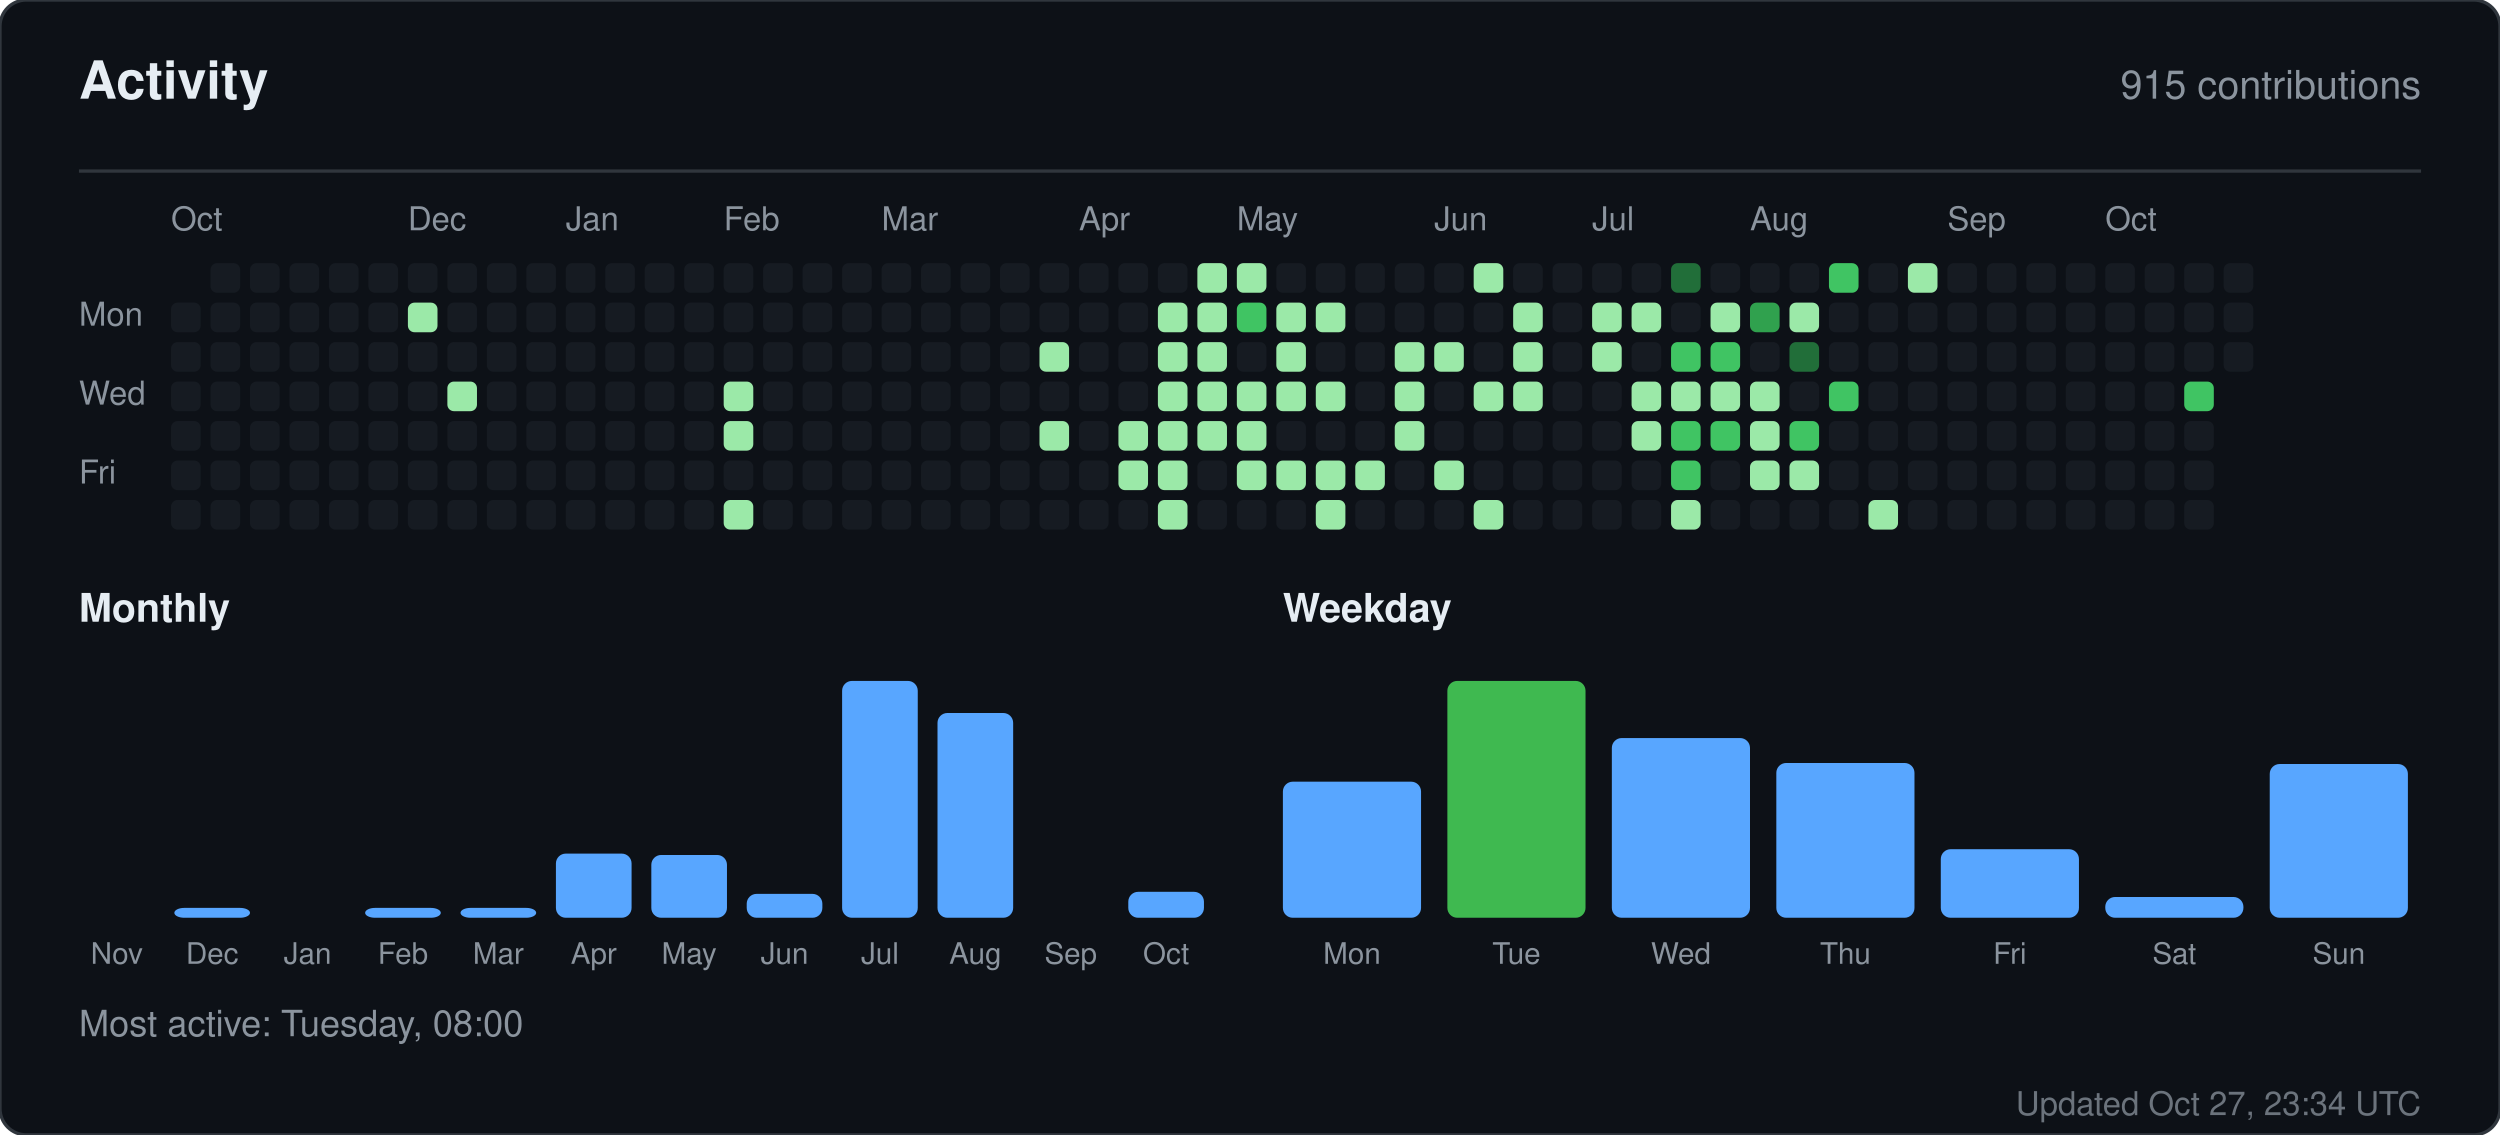
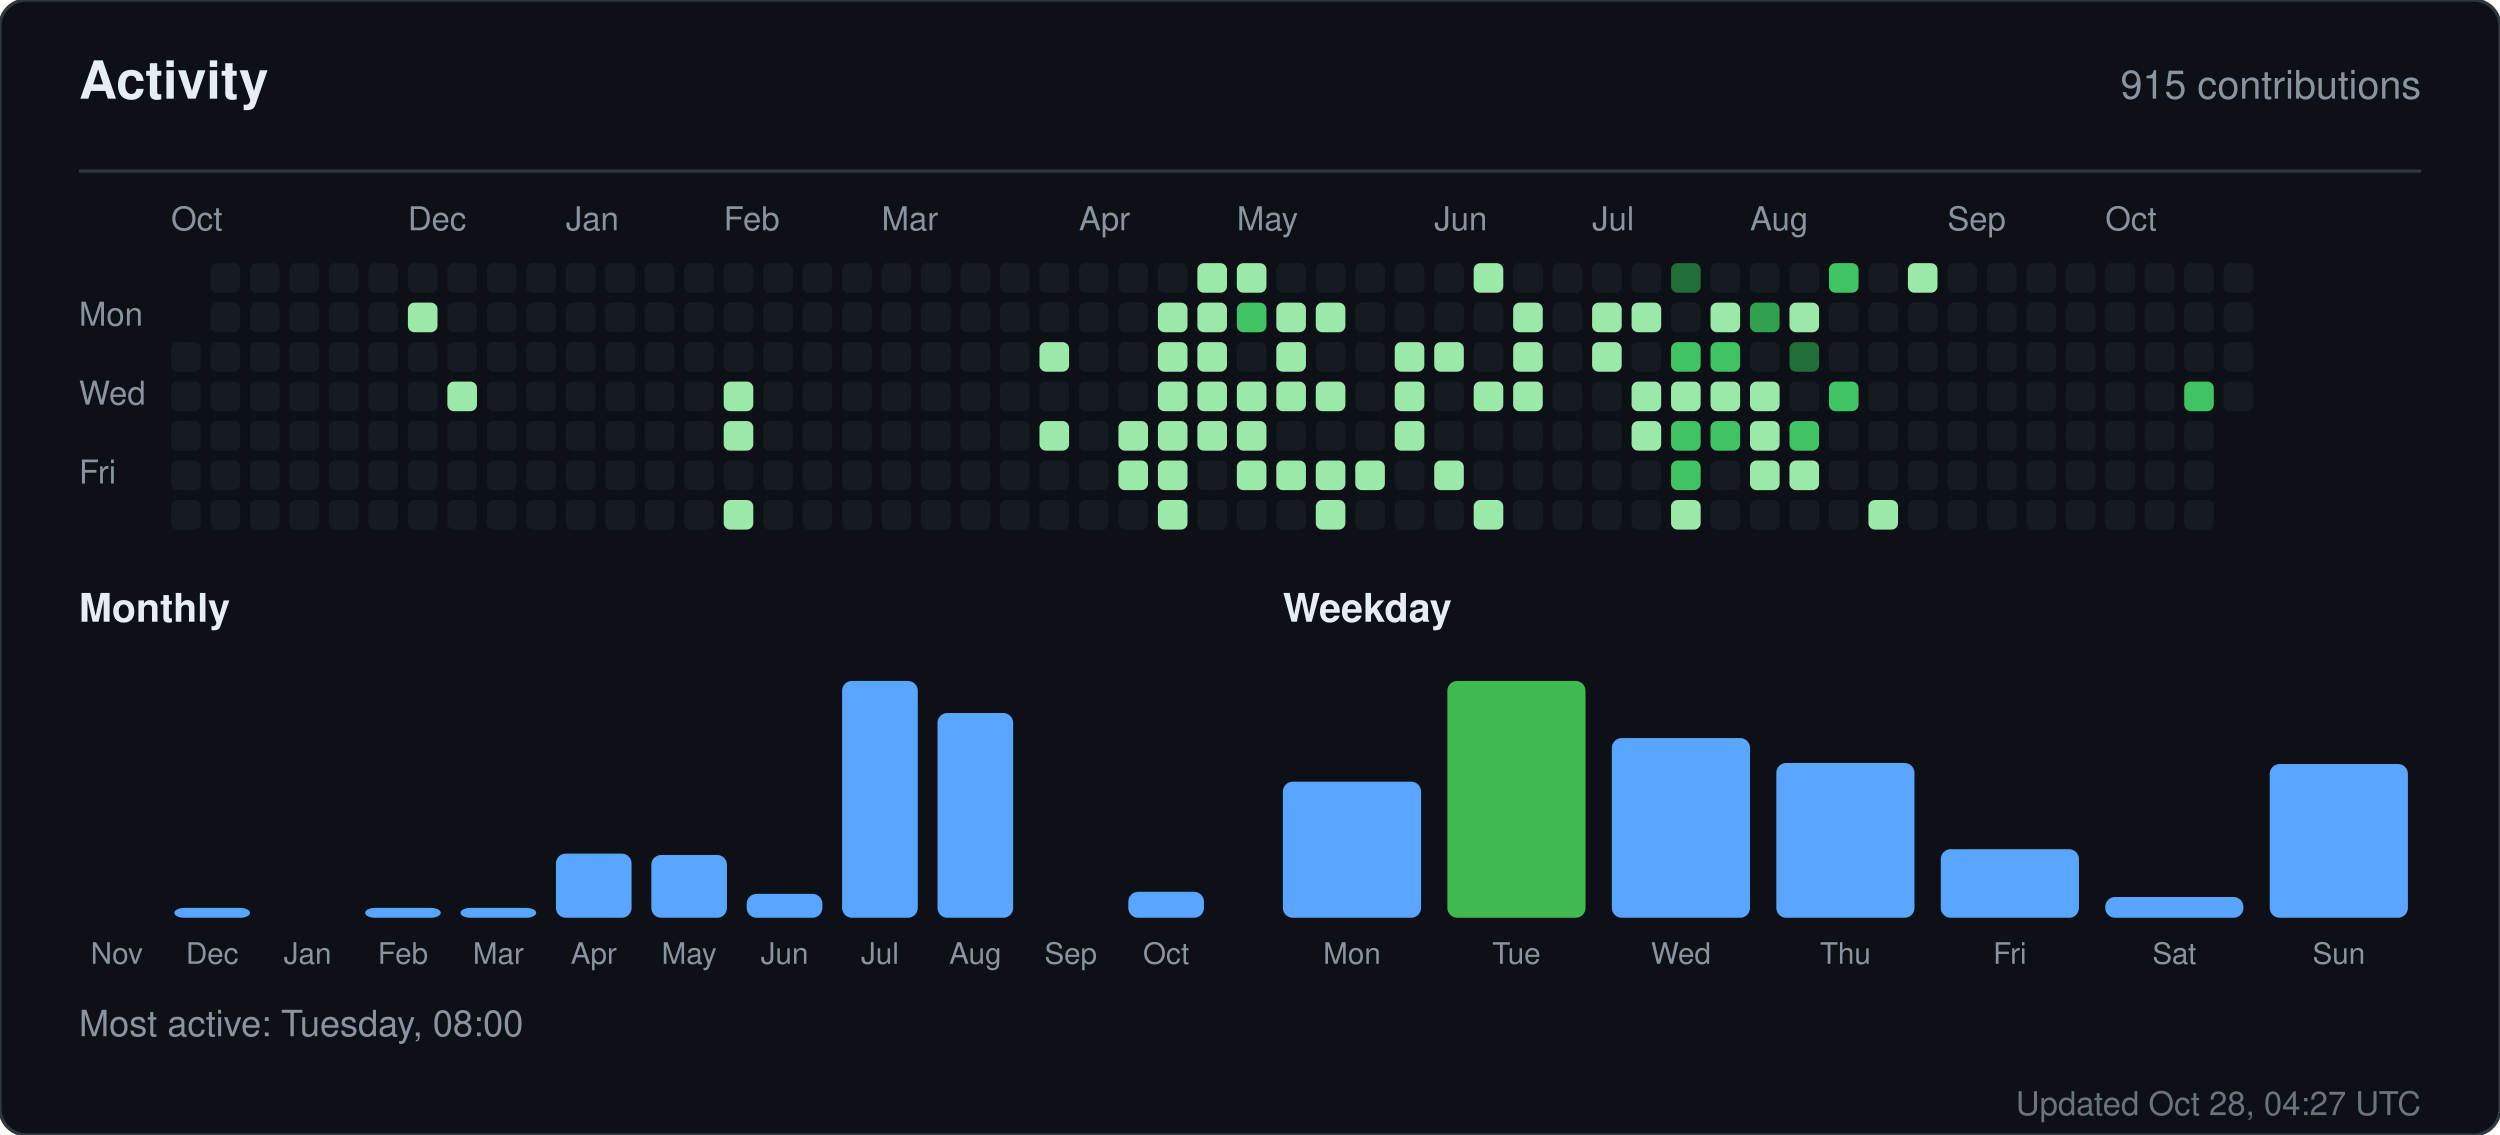
<svg xmlns="http://www.w3.org/2000/svg" width="760" height="345" viewBox="0 0 760 345" role="img" aria-label="Activity for sandiirawan12">
  <rect width="760" height="345" rx="8" fill="#0d1117" stroke="#30363d" />
  <g font-family="-apple-system, BlinkMacSystemFont, Segoe UI, Helvetica, Arial, sans-serif">
    <text x="24" y="30" fill="#e6edf3" font-size="16" font-weight="700">Activity</text>
    <text x="736" y="30" fill="#8b949e" font-size="12" text-anchor="end">915 contributions</text>
    <line x1="24" y1="52" x2="736" y2="52" stroke="#30363d" />
    <text x="52" y="70" fill="#8b949e" font-size="10">Oct</text>
    <text x="124" y="70" fill="#8b949e" font-size="10">Dec</text>
    <text x="172" y="70" fill="#8b949e" font-size="10">Jan</text>
    <text x="220" y="70" fill="#8b949e" font-size="10">Feb</text>
    <text x="268" y="70" fill="#8b949e" font-size="10">Mar</text>
    <text x="328" y="70" fill="#8b949e" font-size="10">Apr</text>
    <text x="376" y="70" fill="#8b949e" font-size="10">May</text>
    <text x="436" y="70" fill="#8b949e" font-size="10">Jun</text>
    <text x="484" y="70" fill="#8b949e" font-size="10">Jul</text>
    <text x="532" y="70" fill="#8b949e" font-size="10">Aug</text>
    <text x="592" y="70" fill="#8b949e" font-size="10">Sep</text>
    <text x="640" y="70" fill="#8b949e" font-size="10">Oct</text>
    <text x="24" y="99" fill="#8b949e" font-size="10">Mon</text>
    <text x="24" y="123" fill="#8b949e" font-size="10">Wed</text>
    <text x="24" y="147" fill="#8b949e" font-size="10">Fri</text>
-     <rect x="52" y="92" width="9" height="9" rx="2" fill="#161b22" />
    <rect x="52" y="104" width="9" height="9" rx="2" fill="#161b22" />
    <rect x="52" y="116" width="9" height="9" rx="2" fill="#161b22" />
    <rect x="52" y="128" width="9" height="9" rx="2" fill="#161b22" />
    <rect x="52" y="140" width="9" height="9" rx="2" fill="#161b22" />
    <rect x="52" y="152" width="9" height="9" rx="2" fill="#161b22" />
    <rect x="64" y="80" width="9" height="9" rx="2" fill="#161b22" />
    <rect x="64" y="92" width="9" height="9" rx="2" fill="#161b22" />
    <rect x="64" y="104" width="9" height="9" rx="2" fill="#161b22" />
    <rect x="64" y="116" width="9" height="9" rx="2" fill="#161b22" />
    <rect x="64" y="128" width="9" height="9" rx="2" fill="#161b22" />
    <rect x="64" y="140" width="9" height="9" rx="2" fill="#161b22" />
    <rect x="64" y="152" width="9" height="9" rx="2" fill="#161b22" />
    <rect x="76" y="80" width="9" height="9" rx="2" fill="#161b22" />
    <rect x="76" y="92" width="9" height="9" rx="2" fill="#161b22" />
    <rect x="76" y="104" width="9" height="9" rx="2" fill="#161b22" />
    <rect x="76" y="116" width="9" height="9" rx="2" fill="#161b22" />
    <rect x="76" y="128" width="9" height="9" rx="2" fill="#161b22" />
    <rect x="76" y="140" width="9" height="9" rx="2" fill="#161b22" />
    <rect x="76" y="152" width="9" height="9" rx="2" fill="#161b22" />
    <rect x="88" y="80" width="9" height="9" rx="2" fill="#161b22" />
    <rect x="88" y="92" width="9" height="9" rx="2" fill="#161b22" />
    <rect x="88" y="104" width="9" height="9" rx="2" fill="#161b22" />
    <rect x="88" y="116" width="9" height="9" rx="2" fill="#161b22" />
    <rect x="88" y="128" width="9" height="9" rx="2" fill="#161b22" />
    <rect x="88" y="140" width="9" height="9" rx="2" fill="#161b22" />
    <rect x="88" y="152" width="9" height="9" rx="2" fill="#161b22" />
    <rect x="100" y="80" width="9" height="9" rx="2" fill="#161b22" />
    <rect x="100" y="92" width="9" height="9" rx="2" fill="#161b22" />
    <rect x="100" y="104" width="9" height="9" rx="2" fill="#161b22" />
    <rect x="100" y="116" width="9" height="9" rx="2" fill="#161b22" />
    <rect x="100" y="128" width="9" height="9" rx="2" fill="#161b22" />
    <rect x="100" y="140" width="9" height="9" rx="2" fill="#161b22" />
    <rect x="100" y="152" width="9" height="9" rx="2" fill="#161b22" />
    <rect x="112" y="80" width="9" height="9" rx="2" fill="#161b22" />
    <rect x="112" y="92" width="9" height="9" rx="2" fill="#161b22" />
    <rect x="112" y="104" width="9" height="9" rx="2" fill="#161b22" />
    <rect x="112" y="116" width="9" height="9" rx="2" fill="#161b22" />
    <rect x="112" y="128" width="9" height="9" rx="2" fill="#161b22" />
    <rect x="112" y="140" width="9" height="9" rx="2" fill="#161b22" />
    <rect x="112" y="152" width="9" height="9" rx="2" fill="#161b22" />
    <rect x="124" y="80" width="9" height="9" rx="2" fill="#161b22" />
    <rect x="124" y="92" width="9" height="9" rx="2" fill="#9be9a8" />
    <rect x="124" y="104" width="9" height="9" rx="2" fill="#161b22" />
    <rect x="124" y="116" width="9" height="9" rx="2" fill="#161b22" />
    <rect x="124" y="128" width="9" height="9" rx="2" fill="#161b22" />
    <rect x="124" y="140" width="9" height="9" rx="2" fill="#161b22" />
    <rect x="124" y="152" width="9" height="9" rx="2" fill="#161b22" />
    <rect x="136" y="80" width="9" height="9" rx="2" fill="#161b22" />
    <rect x="136" y="92" width="9" height="9" rx="2" fill="#161b22" />
    <rect x="136" y="104" width="9" height="9" rx="2" fill="#161b22" />
    <rect x="136" y="116" width="9" height="9" rx="2" fill="#9be9a8" />
    <rect x="136" y="128" width="9" height="9" rx="2" fill="#161b22" />
    <rect x="136" y="140" width="9" height="9" rx="2" fill="#161b22" />
    <rect x="136" y="152" width="9" height="9" rx="2" fill="#161b22" />
    <rect x="148" y="80" width="9" height="9" rx="2" fill="#161b22" />
    <rect x="148" y="92" width="9" height="9" rx="2" fill="#161b22" />
    <rect x="148" y="104" width="9" height="9" rx="2" fill="#161b22" />
    <rect x="148" y="116" width="9" height="9" rx="2" fill="#161b22" />
    <rect x="148" y="128" width="9" height="9" rx="2" fill="#161b22" />
    <rect x="148" y="140" width="9" height="9" rx="2" fill="#161b22" />
    <rect x="148" y="152" width="9" height="9" rx="2" fill="#161b22" />
    <rect x="160" y="80" width="9" height="9" rx="2" fill="#161b22" />
    <rect x="160" y="92" width="9" height="9" rx="2" fill="#161b22" />
    <rect x="160" y="104" width="9" height="9" rx="2" fill="#161b22" />
    <rect x="160" y="116" width="9" height="9" rx="2" fill="#161b22" />
    <rect x="160" y="128" width="9" height="9" rx="2" fill="#161b22" />
    <rect x="160" y="140" width="9" height="9" rx="2" fill="#161b22" />
    <rect x="160" y="152" width="9" height="9" rx="2" fill="#161b22" />
    <rect x="172" y="80" width="9" height="9" rx="2" fill="#161b22" />
    <rect x="172" y="92" width="9" height="9" rx="2" fill="#161b22" />
    <rect x="172" y="104" width="9" height="9" rx="2" fill="#161b22" />
    <rect x="172" y="116" width="9" height="9" rx="2" fill="#161b22" />
    <rect x="172" y="128" width="9" height="9" rx="2" fill="#161b22" />
    <rect x="172" y="140" width="9" height="9" rx="2" fill="#161b22" />
    <rect x="172" y="152" width="9" height="9" rx="2" fill="#161b22" />
    <rect x="184" y="80" width="9" height="9" rx="2" fill="#161b22" />
    <rect x="184" y="92" width="9" height="9" rx="2" fill="#161b22" />
    <rect x="184" y="104" width="9" height="9" rx="2" fill="#161b22" />
    <rect x="184" y="116" width="9" height="9" rx="2" fill="#161b22" />
    <rect x="184" y="128" width="9" height="9" rx="2" fill="#161b22" />
    <rect x="184" y="140" width="9" height="9" rx="2" fill="#161b22" />
    <rect x="184" y="152" width="9" height="9" rx="2" fill="#161b22" />
    <rect x="196" y="80" width="9" height="9" rx="2" fill="#161b22" />
    <rect x="196" y="92" width="9" height="9" rx="2" fill="#161b22" />
    <rect x="196" y="104" width="9" height="9" rx="2" fill="#161b22" />
    <rect x="196" y="116" width="9" height="9" rx="2" fill="#161b22" />
    <rect x="196" y="128" width="9" height="9" rx="2" fill="#161b22" />
    <rect x="196" y="140" width="9" height="9" rx="2" fill="#161b22" />
    <rect x="196" y="152" width="9" height="9" rx="2" fill="#161b22" />
    <rect x="208" y="80" width="9" height="9" rx="2" fill="#161b22" />
    <rect x="208" y="92" width="9" height="9" rx="2" fill="#161b22" />
    <rect x="208" y="104" width="9" height="9" rx="2" fill="#161b22" />
    <rect x="208" y="116" width="9" height="9" rx="2" fill="#161b22" />
    <rect x="208" y="128" width="9" height="9" rx="2" fill="#161b22" />
    <rect x="208" y="140" width="9" height="9" rx="2" fill="#161b22" />
    <rect x="208" y="152" width="9" height="9" rx="2" fill="#161b22" />
    <rect x="220" y="80" width="9" height="9" rx="2" fill="#161b22" />
    <rect x="220" y="92" width="9" height="9" rx="2" fill="#161b22" />
    <rect x="220" y="104" width="9" height="9" rx="2" fill="#161b22" />
    <rect x="220" y="116" width="9" height="9" rx="2" fill="#9be9a8" />
    <rect x="220" y="128" width="9" height="9" rx="2" fill="#9be9a8" />
    <rect x="220" y="140" width="9" height="9" rx="2" fill="#161b22" />
    <rect x="220" y="152" width="9" height="9" rx="2" fill="#9be9a8" />
    <rect x="232" y="80" width="9" height="9" rx="2" fill="#161b22" />
    <rect x="232" y="92" width="9" height="9" rx="2" fill="#161b22" />
    <rect x="232" y="104" width="9" height="9" rx="2" fill="#161b22" />
    <rect x="232" y="116" width="9" height="9" rx="2" fill="#161b22" />
    <rect x="232" y="128" width="9" height="9" rx="2" fill="#161b22" />
    <rect x="232" y="140" width="9" height="9" rx="2" fill="#161b22" />
    <rect x="232" y="152" width="9" height="9" rx="2" fill="#161b22" />
    <rect x="244" y="80" width="9" height="9" rx="2" fill="#161b22" />
    <rect x="244" y="92" width="9" height="9" rx="2" fill="#161b22" />
    <rect x="244" y="104" width="9" height="9" rx="2" fill="#161b22" />
    <rect x="244" y="116" width="9" height="9" rx="2" fill="#161b22" />
    <rect x="244" y="128" width="9" height="9" rx="2" fill="#161b22" />
    <rect x="244" y="140" width="9" height="9" rx="2" fill="#161b22" />
    <rect x="244" y="152" width="9" height="9" rx="2" fill="#161b22" />
    <rect x="256" y="80" width="9" height="9" rx="2" fill="#161b22" />
    <rect x="256" y="92" width="9" height="9" rx="2" fill="#161b22" />
    <rect x="256" y="104" width="9" height="9" rx="2" fill="#161b22" />
    <rect x="256" y="116" width="9" height="9" rx="2" fill="#161b22" />
    <rect x="256" y="128" width="9" height="9" rx="2" fill="#161b22" />
    <rect x="256" y="140" width="9" height="9" rx="2" fill="#161b22" />
    <rect x="256" y="152" width="9" height="9" rx="2" fill="#161b22" />
    <rect x="268" y="80" width="9" height="9" rx="2" fill="#161b22" />
    <rect x="268" y="92" width="9" height="9" rx="2" fill="#161b22" />
    <rect x="268" y="104" width="9" height="9" rx="2" fill="#161b22" />
    <rect x="268" y="116" width="9" height="9" rx="2" fill="#161b22" />
    <rect x="268" y="128" width="9" height="9" rx="2" fill="#161b22" />
    <rect x="268" y="140" width="9" height="9" rx="2" fill="#161b22" />
    <rect x="268" y="152" width="9" height="9" rx="2" fill="#161b22" />
    <rect x="280" y="80" width="9" height="9" rx="2" fill="#161b22" />
    <rect x="280" y="92" width="9" height="9" rx="2" fill="#161b22" />
    <rect x="280" y="104" width="9" height="9" rx="2" fill="#161b22" />
    <rect x="280" y="116" width="9" height="9" rx="2" fill="#161b22" />
    <rect x="280" y="128" width="9" height="9" rx="2" fill="#161b22" />
    <rect x="280" y="140" width="9" height="9" rx="2" fill="#161b22" />
    <rect x="280" y="152" width="9" height="9" rx="2" fill="#161b22" />
    <rect x="292" y="80" width="9" height="9" rx="2" fill="#161b22" />
    <rect x="292" y="92" width="9" height="9" rx="2" fill="#161b22" />
    <rect x="292" y="104" width="9" height="9" rx="2" fill="#161b22" />
    <rect x="292" y="116" width="9" height="9" rx="2" fill="#161b22" />
    <rect x="292" y="128" width="9" height="9" rx="2" fill="#161b22" />
    <rect x="292" y="140" width="9" height="9" rx="2" fill="#161b22" />
    <rect x="292" y="152" width="9" height="9" rx="2" fill="#161b22" />
    <rect x="304" y="80" width="9" height="9" rx="2" fill="#161b22" />
    <rect x="304" y="92" width="9" height="9" rx="2" fill="#161b22" />
    <rect x="304" y="104" width="9" height="9" rx="2" fill="#161b22" />
    <rect x="304" y="116" width="9" height="9" rx="2" fill="#161b22" />
    <rect x="304" y="128" width="9" height="9" rx="2" fill="#161b22" />
    <rect x="304" y="140" width="9" height="9" rx="2" fill="#161b22" />
    <rect x="304" y="152" width="9" height="9" rx="2" fill="#161b22" />
    <rect x="316" y="80" width="9" height="9" rx="2" fill="#161b22" />
    <rect x="316" y="92" width="9" height="9" rx="2" fill="#161b22" />
    <rect x="316" y="104" width="9" height="9" rx="2" fill="#9be9a8" />
    <rect x="316" y="116" width="9" height="9" rx="2" fill="#161b22" />
    <rect x="316" y="128" width="9" height="9" rx="2" fill="#9be9a8" />
    <rect x="316" y="140" width="9" height="9" rx="2" fill="#161b22" />
    <rect x="316" y="152" width="9" height="9" rx="2" fill="#161b22" />
    <rect x="328" y="80" width="9" height="9" rx="2" fill="#161b22" />
    <rect x="328" y="92" width="9" height="9" rx="2" fill="#161b22" />
    <rect x="328" y="104" width="9" height="9" rx="2" fill="#161b22" />
    <rect x="328" y="116" width="9" height="9" rx="2" fill="#161b22" />
    <rect x="328" y="128" width="9" height="9" rx="2" fill="#161b22" />
    <rect x="328" y="140" width="9" height="9" rx="2" fill="#161b22" />
    <rect x="328" y="152" width="9" height="9" rx="2" fill="#161b22" />
    <rect x="340" y="80" width="9" height="9" rx="2" fill="#161b22" />
    <rect x="340" y="92" width="9" height="9" rx="2" fill="#161b22" />
    <rect x="340" y="104" width="9" height="9" rx="2" fill="#161b22" />
    <rect x="340" y="116" width="9" height="9" rx="2" fill="#161b22" />
    <rect x="340" y="128" width="9" height="9" rx="2" fill="#9be9a8" />
    <rect x="340" y="140" width="9" height="9" rx="2" fill="#9be9a8" />
    <rect x="340" y="152" width="9" height="9" rx="2" fill="#161b22" />
    <rect x="352" y="80" width="9" height="9" rx="2" fill="#161b22" />
    <rect x="352" y="92" width="9" height="9" rx="2" fill="#9be9a8" />
    <rect x="352" y="104" width="9" height="9" rx="2" fill="#9be9a8" />
    <rect x="352" y="116" width="9" height="9" rx="2" fill="#9be9a8" />
    <rect x="352" y="128" width="9" height="9" rx="2" fill="#9be9a8" />
    <rect x="352" y="140" width="9" height="9" rx="2" fill="#9be9a8" />
    <rect x="352" y="152" width="9" height="9" rx="2" fill="#9be9a8" />
    <rect x="364" y="80" width="9" height="9" rx="2" fill="#9be9a8" />
    <rect x="364" y="92" width="9" height="9" rx="2" fill="#9be9a8" />
    <rect x="364" y="104" width="9" height="9" rx="2" fill="#9be9a8" />
    <rect x="364" y="116" width="9" height="9" rx="2" fill="#9be9a8" />
    <rect x="364" y="128" width="9" height="9" rx="2" fill="#9be9a8" />
    <rect x="364" y="140" width="9" height="9" rx="2" fill="#161b22" />
    <rect x="364" y="152" width="9" height="9" rx="2" fill="#161b22" />
    <rect x="376" y="80" width="9" height="9" rx="2" fill="#9be9a8" />
    <rect x="376" y="92" width="9" height="9" rx="2" fill="#40c463" />
    <rect x="376" y="104" width="9" height="9" rx="2" fill="#161b22" />
    <rect x="376" y="116" width="9" height="9" rx="2" fill="#9be9a8" />
    <rect x="376" y="128" width="9" height="9" rx="2" fill="#9be9a8" />
    <rect x="376" y="140" width="9" height="9" rx="2" fill="#9be9a8" />
    <rect x="376" y="152" width="9" height="9" rx="2" fill="#161b22" />
    <rect x="388" y="80" width="9" height="9" rx="2" fill="#161b22" />
    <rect x="388" y="92" width="9" height="9" rx="2" fill="#9be9a8" />
    <rect x="388" y="104" width="9" height="9" rx="2" fill="#9be9a8" />
    <rect x="388" y="116" width="9" height="9" rx="2" fill="#9be9a8" />
    <rect x="388" y="128" width="9" height="9" rx="2" fill="#161b22" />
    <rect x="388" y="140" width="9" height="9" rx="2" fill="#9be9a8" />
    <rect x="388" y="152" width="9" height="9" rx="2" fill="#161b22" />
    <rect x="400" y="80" width="9" height="9" rx="2" fill="#161b22" />
    <rect x="400" y="92" width="9" height="9" rx="2" fill="#9be9a8" />
    <rect x="400" y="104" width="9" height="9" rx="2" fill="#161b22" />
    <rect x="400" y="116" width="9" height="9" rx="2" fill="#9be9a8" />
    <rect x="400" y="128" width="9" height="9" rx="2" fill="#161b22" />
    <rect x="400" y="140" width="9" height="9" rx="2" fill="#9be9a8" />
    <rect x="400" y="152" width="9" height="9" rx="2" fill="#9be9a8" />
    <rect x="412" y="80" width="9" height="9" rx="2" fill="#161b22" />
    <rect x="412" y="92" width="9" height="9" rx="2" fill="#161b22" />
    <rect x="412" y="104" width="9" height="9" rx="2" fill="#161b22" />
    <rect x="412" y="116" width="9" height="9" rx="2" fill="#161b22" />
    <rect x="412" y="128" width="9" height="9" rx="2" fill="#161b22" />
    <rect x="412" y="140" width="9" height="9" rx="2" fill="#9be9a8" />
    <rect x="412" y="152" width="9" height="9" rx="2" fill="#161b22" />
    <rect x="424" y="80" width="9" height="9" rx="2" fill="#161b22" />
    <rect x="424" y="92" width="9" height="9" rx="2" fill="#161b22" />
    <rect x="424" y="104" width="9" height="9" rx="2" fill="#9be9a8" />
    <rect x="424" y="116" width="9" height="9" rx="2" fill="#9be9a8" />
    <rect x="424" y="128" width="9" height="9" rx="2" fill="#9be9a8" />
    <rect x="424" y="140" width="9" height="9" rx="2" fill="#161b22" />
    <rect x="424" y="152" width="9" height="9" rx="2" fill="#161b22" />
    <rect x="436" y="80" width="9" height="9" rx="2" fill="#161b22" />
    <rect x="436" y="92" width="9" height="9" rx="2" fill="#161b22" />
    <rect x="436" y="104" width="9" height="9" rx="2" fill="#9be9a8" />
    <rect x="436" y="116" width="9" height="9" rx="2" fill="#161b22" />
    <rect x="436" y="128" width="9" height="9" rx="2" fill="#161b22" />
    <rect x="436" y="140" width="9" height="9" rx="2" fill="#9be9a8" />
    <rect x="436" y="152" width="9" height="9" rx="2" fill="#161b22" />
    <rect x="448" y="80" width="9" height="9" rx="2" fill="#9be9a8" />
    <rect x="448" y="92" width="9" height="9" rx="2" fill="#161b22" />
    <rect x="448" y="104" width="9" height="9" rx="2" fill="#161b22" />
    <rect x="448" y="116" width="9" height="9" rx="2" fill="#9be9a8" />
    <rect x="448" y="128" width="9" height="9" rx="2" fill="#161b22" />
    <rect x="448" y="140" width="9" height="9" rx="2" fill="#161b22" />
    <rect x="448" y="152" width="9" height="9" rx="2" fill="#9be9a8" />
    <rect x="460" y="80" width="9" height="9" rx="2" fill="#161b22" />
    <rect x="460" y="92" width="9" height="9" rx="2" fill="#9be9a8" />
    <rect x="460" y="104" width="9" height="9" rx="2" fill="#9be9a8" />
    <rect x="460" y="116" width="9" height="9" rx="2" fill="#9be9a8" />
    <rect x="460" y="128" width="9" height="9" rx="2" fill="#161b22" />
    <rect x="460" y="140" width="9" height="9" rx="2" fill="#161b22" />
    <rect x="460" y="152" width="9" height="9" rx="2" fill="#161b22" />
    <rect x="472" y="80" width="9" height="9" rx="2" fill="#161b22" />
    <rect x="472" y="92" width="9" height="9" rx="2" fill="#161b22" />
    <rect x="472" y="104" width="9" height="9" rx="2" fill="#161b22" />
    <rect x="472" y="116" width="9" height="9" rx="2" fill="#161b22" />
    <rect x="472" y="128" width="9" height="9" rx="2" fill="#161b22" />
    <rect x="472" y="140" width="9" height="9" rx="2" fill="#161b22" />
    <rect x="472" y="152" width="9" height="9" rx="2" fill="#161b22" />
    <rect x="484" y="80" width="9" height="9" rx="2" fill="#161b22" />
    <rect x="484" y="92" width="9" height="9" rx="2" fill="#9be9a8" />
    <rect x="484" y="104" width="9" height="9" rx="2" fill="#9be9a8" />
    <rect x="484" y="116" width="9" height="9" rx="2" fill="#161b22" />
    <rect x="484" y="128" width="9" height="9" rx="2" fill="#161b22" />
    <rect x="484" y="140" width="9" height="9" rx="2" fill="#161b22" />
    <rect x="484" y="152" width="9" height="9" rx="2" fill="#161b22" />
    <rect x="496" y="80" width="9" height="9" rx="2" fill="#161b22" />
    <rect x="496" y="92" width="9" height="9" rx="2" fill="#9be9a8" />
    <rect x="496" y="104" width="9" height="9" rx="2" fill="#161b22" />
    <rect x="496" y="116" width="9" height="9" rx="2" fill="#9be9a8" />
    <rect x="496" y="128" width="9" height="9" rx="2" fill="#9be9a8" />
    <rect x="496" y="140" width="9" height="9" rx="2" fill="#161b22" />
    <rect x="496" y="152" width="9" height="9" rx="2" fill="#161b22" />
    <rect x="508" y="80" width="9" height="9" rx="2" fill="#216e39" />
    <rect x="508" y="92" width="9" height="9" rx="2" fill="#161b22" />
    <rect x="508" y="104" width="9" height="9" rx="2" fill="#40c463" />
    <rect x="508" y="116" width="9" height="9" rx="2" fill="#9be9a8" />
    <rect x="508" y="128" width="9" height="9" rx="2" fill="#40c463" />
    <rect x="508" y="140" width="9" height="9" rx="2" fill="#40c463" />
    <rect x="508" y="152" width="9" height="9" rx="2" fill="#9be9a8" />
    <rect x="520" y="80" width="9" height="9" rx="2" fill="#161b22" />
    <rect x="520" y="92" width="9" height="9" rx="2" fill="#9be9a8" />
    <rect x="520" y="104" width="9" height="9" rx="2" fill="#40c463" />
    <rect x="520" y="116" width="9" height="9" rx="2" fill="#9be9a8" />
    <rect x="520" y="128" width="9" height="9" rx="2" fill="#40c463" />
    <rect x="520" y="140" width="9" height="9" rx="2" fill="#161b22" />
    <rect x="520" y="152" width="9" height="9" rx="2" fill="#161b22" />
    <rect x="532" y="80" width="9" height="9" rx="2" fill="#161b22" />
    <rect x="532" y="92" width="9" height="9" rx="2" fill="#30a14e" />
    <rect x="532" y="104" width="9" height="9" rx="2" fill="#161b22" />
    <rect x="532" y="116" width="9" height="9" rx="2" fill="#9be9a8" />
    <rect x="532" y="128" width="9" height="9" rx="2" fill="#9be9a8" />
    <rect x="532" y="140" width="9" height="9" rx="2" fill="#9be9a8" />
    <rect x="532" y="152" width="9" height="9" rx="2" fill="#161b22" />
    <rect x="544" y="80" width="9" height="9" rx="2" fill="#161b22" />
    <rect x="544" y="92" width="9" height="9" rx="2" fill="#9be9a8" />
    <rect x="544" y="104" width="9" height="9" rx="2" fill="#216e39" />
    <rect x="544" y="116" width="9" height="9" rx="2" fill="#161b22" />
    <rect x="544" y="128" width="9" height="9" rx="2" fill="#40c463" />
    <rect x="544" y="140" width="9" height="9" rx="2" fill="#9be9a8" />
    <rect x="544" y="152" width="9" height="9" rx="2" fill="#161b22" />
    <rect x="556" y="80" width="9" height="9" rx="2" fill="#40c463" />
    <rect x="556" y="92" width="9" height="9" rx="2" fill="#161b22" />
    <rect x="556" y="104" width="9" height="9" rx="2" fill="#161b22" />
    <rect x="556" y="116" width="9" height="9" rx="2" fill="#40c463" />
    <rect x="556" y="128" width="9" height="9" rx="2" fill="#161b22" />
    <rect x="556" y="140" width="9" height="9" rx="2" fill="#161b22" />
    <rect x="556" y="152" width="9" height="9" rx="2" fill="#161b22" />
    <rect x="568" y="80" width="9" height="9" rx="2" fill="#161b22" />
    <rect x="568" y="92" width="9" height="9" rx="2" fill="#161b22" />
    <rect x="568" y="104" width="9" height="9" rx="2" fill="#161b22" />
    <rect x="568" y="116" width="9" height="9" rx="2" fill="#161b22" />
    <rect x="568" y="128" width="9" height="9" rx="2" fill="#161b22" />
    <rect x="568" y="140" width="9" height="9" rx="2" fill="#161b22" />
    <rect x="568" y="152" width="9" height="9" rx="2" fill="#9be9a8" />
    <rect x="580" y="80" width="9" height="9" rx="2" fill="#9be9a8" />
    <rect x="580" y="92" width="9" height="9" rx="2" fill="#161b22" />
    <rect x="580" y="104" width="9" height="9" rx="2" fill="#161b22" />
    <rect x="580" y="116" width="9" height="9" rx="2" fill="#161b22" />
    <rect x="580" y="128" width="9" height="9" rx="2" fill="#161b22" />
    <rect x="580" y="140" width="9" height="9" rx="2" fill="#161b22" />
    <rect x="580" y="152" width="9" height="9" rx="2" fill="#161b22" />
    <rect x="592" y="80" width="9" height="9" rx="2" fill="#161b22" />
    <rect x="592" y="92" width="9" height="9" rx="2" fill="#161b22" />
    <rect x="592" y="104" width="9" height="9" rx="2" fill="#161b22" />
    <rect x="592" y="116" width="9" height="9" rx="2" fill="#161b22" />
    <rect x="592" y="128" width="9" height="9" rx="2" fill="#161b22" />
    <rect x="592" y="140" width="9" height="9" rx="2" fill="#161b22" />
    <rect x="592" y="152" width="9" height="9" rx="2" fill="#161b22" />
    <rect x="604" y="80" width="9" height="9" rx="2" fill="#161b22" />
    <rect x="604" y="92" width="9" height="9" rx="2" fill="#161b22" />
    <rect x="604" y="104" width="9" height="9" rx="2" fill="#161b22" />
    <rect x="604" y="116" width="9" height="9" rx="2" fill="#161b22" />
    <rect x="604" y="128" width="9" height="9" rx="2" fill="#161b22" />
    <rect x="604" y="140" width="9" height="9" rx="2" fill="#161b22" />
    <rect x="604" y="152" width="9" height="9" rx="2" fill="#161b22" />
    <rect x="616" y="80" width="9" height="9" rx="2" fill="#161b22" />
    <rect x="616" y="92" width="9" height="9" rx="2" fill="#161b22" />
    <rect x="616" y="104" width="9" height="9" rx="2" fill="#161b22" />
    <rect x="616" y="116" width="9" height="9" rx="2" fill="#161b22" />
    <rect x="616" y="128" width="9" height="9" rx="2" fill="#161b22" />
    <rect x="616" y="140" width="9" height="9" rx="2" fill="#161b22" />
    <rect x="616" y="152" width="9" height="9" rx="2" fill="#161b22" />
    <rect x="628" y="80" width="9" height="9" rx="2" fill="#161b22" />
    <rect x="628" y="92" width="9" height="9" rx="2" fill="#161b22" />
    <rect x="628" y="104" width="9" height="9" rx="2" fill="#161b22" />
    <rect x="628" y="116" width="9" height="9" rx="2" fill="#161b22" />
    <rect x="628" y="128" width="9" height="9" rx="2" fill="#161b22" />
    <rect x="628" y="140" width="9" height="9" rx="2" fill="#161b22" />
    <rect x="628" y="152" width="9" height="9" rx="2" fill="#161b22" />
    <rect x="640" y="80" width="9" height="9" rx="2" fill="#161b22" />
    <rect x="640" y="92" width="9" height="9" rx="2" fill="#161b22" />
    <rect x="640" y="104" width="9" height="9" rx="2" fill="#161b22" />
    <rect x="640" y="116" width="9" height="9" rx="2" fill="#161b22" />
    <rect x="640" y="128" width="9" height="9" rx="2" fill="#161b22" />
    <rect x="640" y="140" width="9" height="9" rx="2" fill="#161b22" />
    <rect x="640" y="152" width="9" height="9" rx="2" fill="#161b22" />
    <rect x="652" y="80" width="9" height="9" rx="2" fill="#161b22" />
    <rect x="652" y="92" width="9" height="9" rx="2" fill="#161b22" />
    <rect x="652" y="104" width="9" height="9" rx="2" fill="#161b22" />
    <rect x="652" y="116" width="9" height="9" rx="2" fill="#161b22" />
    <rect x="652" y="128" width="9" height="9" rx="2" fill="#161b22" />
    <rect x="652" y="140" width="9" height="9" rx="2" fill="#161b22" />
    <rect x="652" y="152" width="9" height="9" rx="2" fill="#161b22" />
    <rect x="664" y="80" width="9" height="9" rx="2" fill="#161b22" />
    <rect x="664" y="92" width="9" height="9" rx="2" fill="#161b22" />
    <rect x="664" y="104" width="9" height="9" rx="2" fill="#161b22" />
    <rect x="664" y="116" width="9" height="9" rx="2" fill="#40c463" />
    <rect x="664" y="128" width="9" height="9" rx="2" fill="#161b22" />
    <rect x="664" y="140" width="9" height="9" rx="2" fill="#161b22" />
    <rect x="664" y="152" width="9" height="9" rx="2" fill="#161b22" />
    <rect x="676" y="80" width="9" height="9" rx="2" fill="#161b22" />
    <rect x="676" y="92" width="9" height="9" rx="2" fill="#161b22" />
    <rect x="676" y="104" width="9" height="9" rx="2" fill="#161b22" />
+     <rect x="676" y="116" width="9" height="9" rx="2" fill="#161b22" />
    <text x="24" y="189" fill="#e6edf3" font-size="12" font-weight="600">Monthly</text>
    <text x="390" y="189" fill="#e6edf3" font-size="12" font-weight="600">Weekday</text>
    <rect x="24" y="279" width="23" height="0" rx="3" fill="#58a6ff" />
    <text x="35.5" y="293" fill="#8b949e" font-size="9" text-anchor="middle">Nov</text>
    <rect x="53" y="276" width="23" height="3" rx="3" fill="#58a6ff" />
    <text x="64.5" y="293" fill="#8b949e" font-size="9" text-anchor="middle">Dec</text>
    <rect x="82" y="279" width="23" height="0" rx="3" fill="#58a6ff" />
    <text x="93.5" y="293" fill="#8b949e" font-size="9" text-anchor="middle">Jan</text>
    <rect x="111" y="276" width="23" height="3" rx="3" fill="#58a6ff" />
    <text x="122.5" y="293" fill="#8b949e" font-size="9" text-anchor="middle">Feb</text>
    <rect x="140" y="276" width="23" height="3" rx="3" fill="#58a6ff" />
    <text x="151.5" y="293" fill="#8b949e" font-size="9" text-anchor="middle">Mar</text>
    <rect x="169" y="259.496" width="23" height="19.504" rx="3" fill="#58a6ff" />
    <text x="180.5" y="293" fill="#8b949e" font-size="9" text-anchor="middle">Apr</text>
    <rect x="198" y="259.911" width="23" height="19.089" rx="3" fill="#58a6ff" />
    <text x="209.5" y="293" fill="#8b949e" font-size="9" text-anchor="middle">May</text>
    <rect x="227" y="271.738" width="23" height="7.262" rx="3" fill="#58a6ff" />
    <text x="238.5" y="293" fill="#8b949e" font-size="9" text-anchor="middle">Jun</text>
    <rect x="256" y="207" width="23" height="72" rx="3" fill="#58a6ff" />
    <text x="267.5" y="293" fill="#8b949e" font-size="9" text-anchor="middle">Jul</text>
    <rect x="285" y="216.752" width="23" height="62.248" rx="3" fill="#58a6ff" />
    <text x="296.5" y="293" fill="#8b949e" font-size="9" text-anchor="middle">Aug</text>
    <rect x="314" y="279" width="23" height="0" rx="3" fill="#58a6ff" />
    <text x="325.5" y="293" fill="#8b949e" font-size="9" text-anchor="middle">Sep</text>
    <rect x="343" y="271.115" width="23" height="7.885" rx="3" fill="#58a6ff" />
    <text x="354.5" y="293" fill="#8b949e" font-size="9" text-anchor="middle">Oct</text>
    <rect x="390" y="237.632" width="42" height="41.368" rx="3" fill="#58a6ff" />
    <text x="411" y="293" fill="#8b949e" font-size="9" text-anchor="middle">Mon</text>
    <rect x="440" y="207" width="42" height="72" rx="3" fill="#3fb950" />
    <text x="461" y="293" fill="#8b949e" font-size="9" text-anchor="middle">Tue</text>
    <rect x="490" y="224.368" width="42" height="54.632" rx="3" fill="#58a6ff" />
    <text x="511" y="293" fill="#8b949e" font-size="9" text-anchor="middle">Wed</text>
    <rect x="540" y="231.947" width="42" height="47.053" rx="3" fill="#58a6ff" />
    <text x="561" y="293" fill="#8b949e" font-size="9" text-anchor="middle">Thu</text>
    <rect x="590" y="258.158" width="42" height="20.842" rx="3" fill="#58a6ff" />
    <text x="611" y="293" fill="#8b949e" font-size="9" text-anchor="middle">Fri</text>
    <rect x="640" y="272.684" width="42" height="6.316" rx="3" fill="#58a6ff" />
    <text x="661" y="293" fill="#8b949e" font-size="9" text-anchor="middle">Sat</text>
    <rect x="690" y="232.263" width="42" height="46.737" rx="3" fill="#58a6ff" />
    <text x="711" y="293" fill="#8b949e" font-size="9" text-anchor="middle">Sun</text>
    <text x="24" y="315" fill="#8b949e" font-size="11">Most active: Tuesday, 08:00</text>
-     <text x="736" y="339" fill="#8b949e" font-size="10" text-anchor="end" opacity="0.75">Updated Oct 27, 23:34 UTC</text>
+     <text x="736" y="339" fill="#8b949e" font-size="10" text-anchor="end" opacity="0.75">Updated Oct 28, 04:27 UTC</text>
  </g>
</svg>
